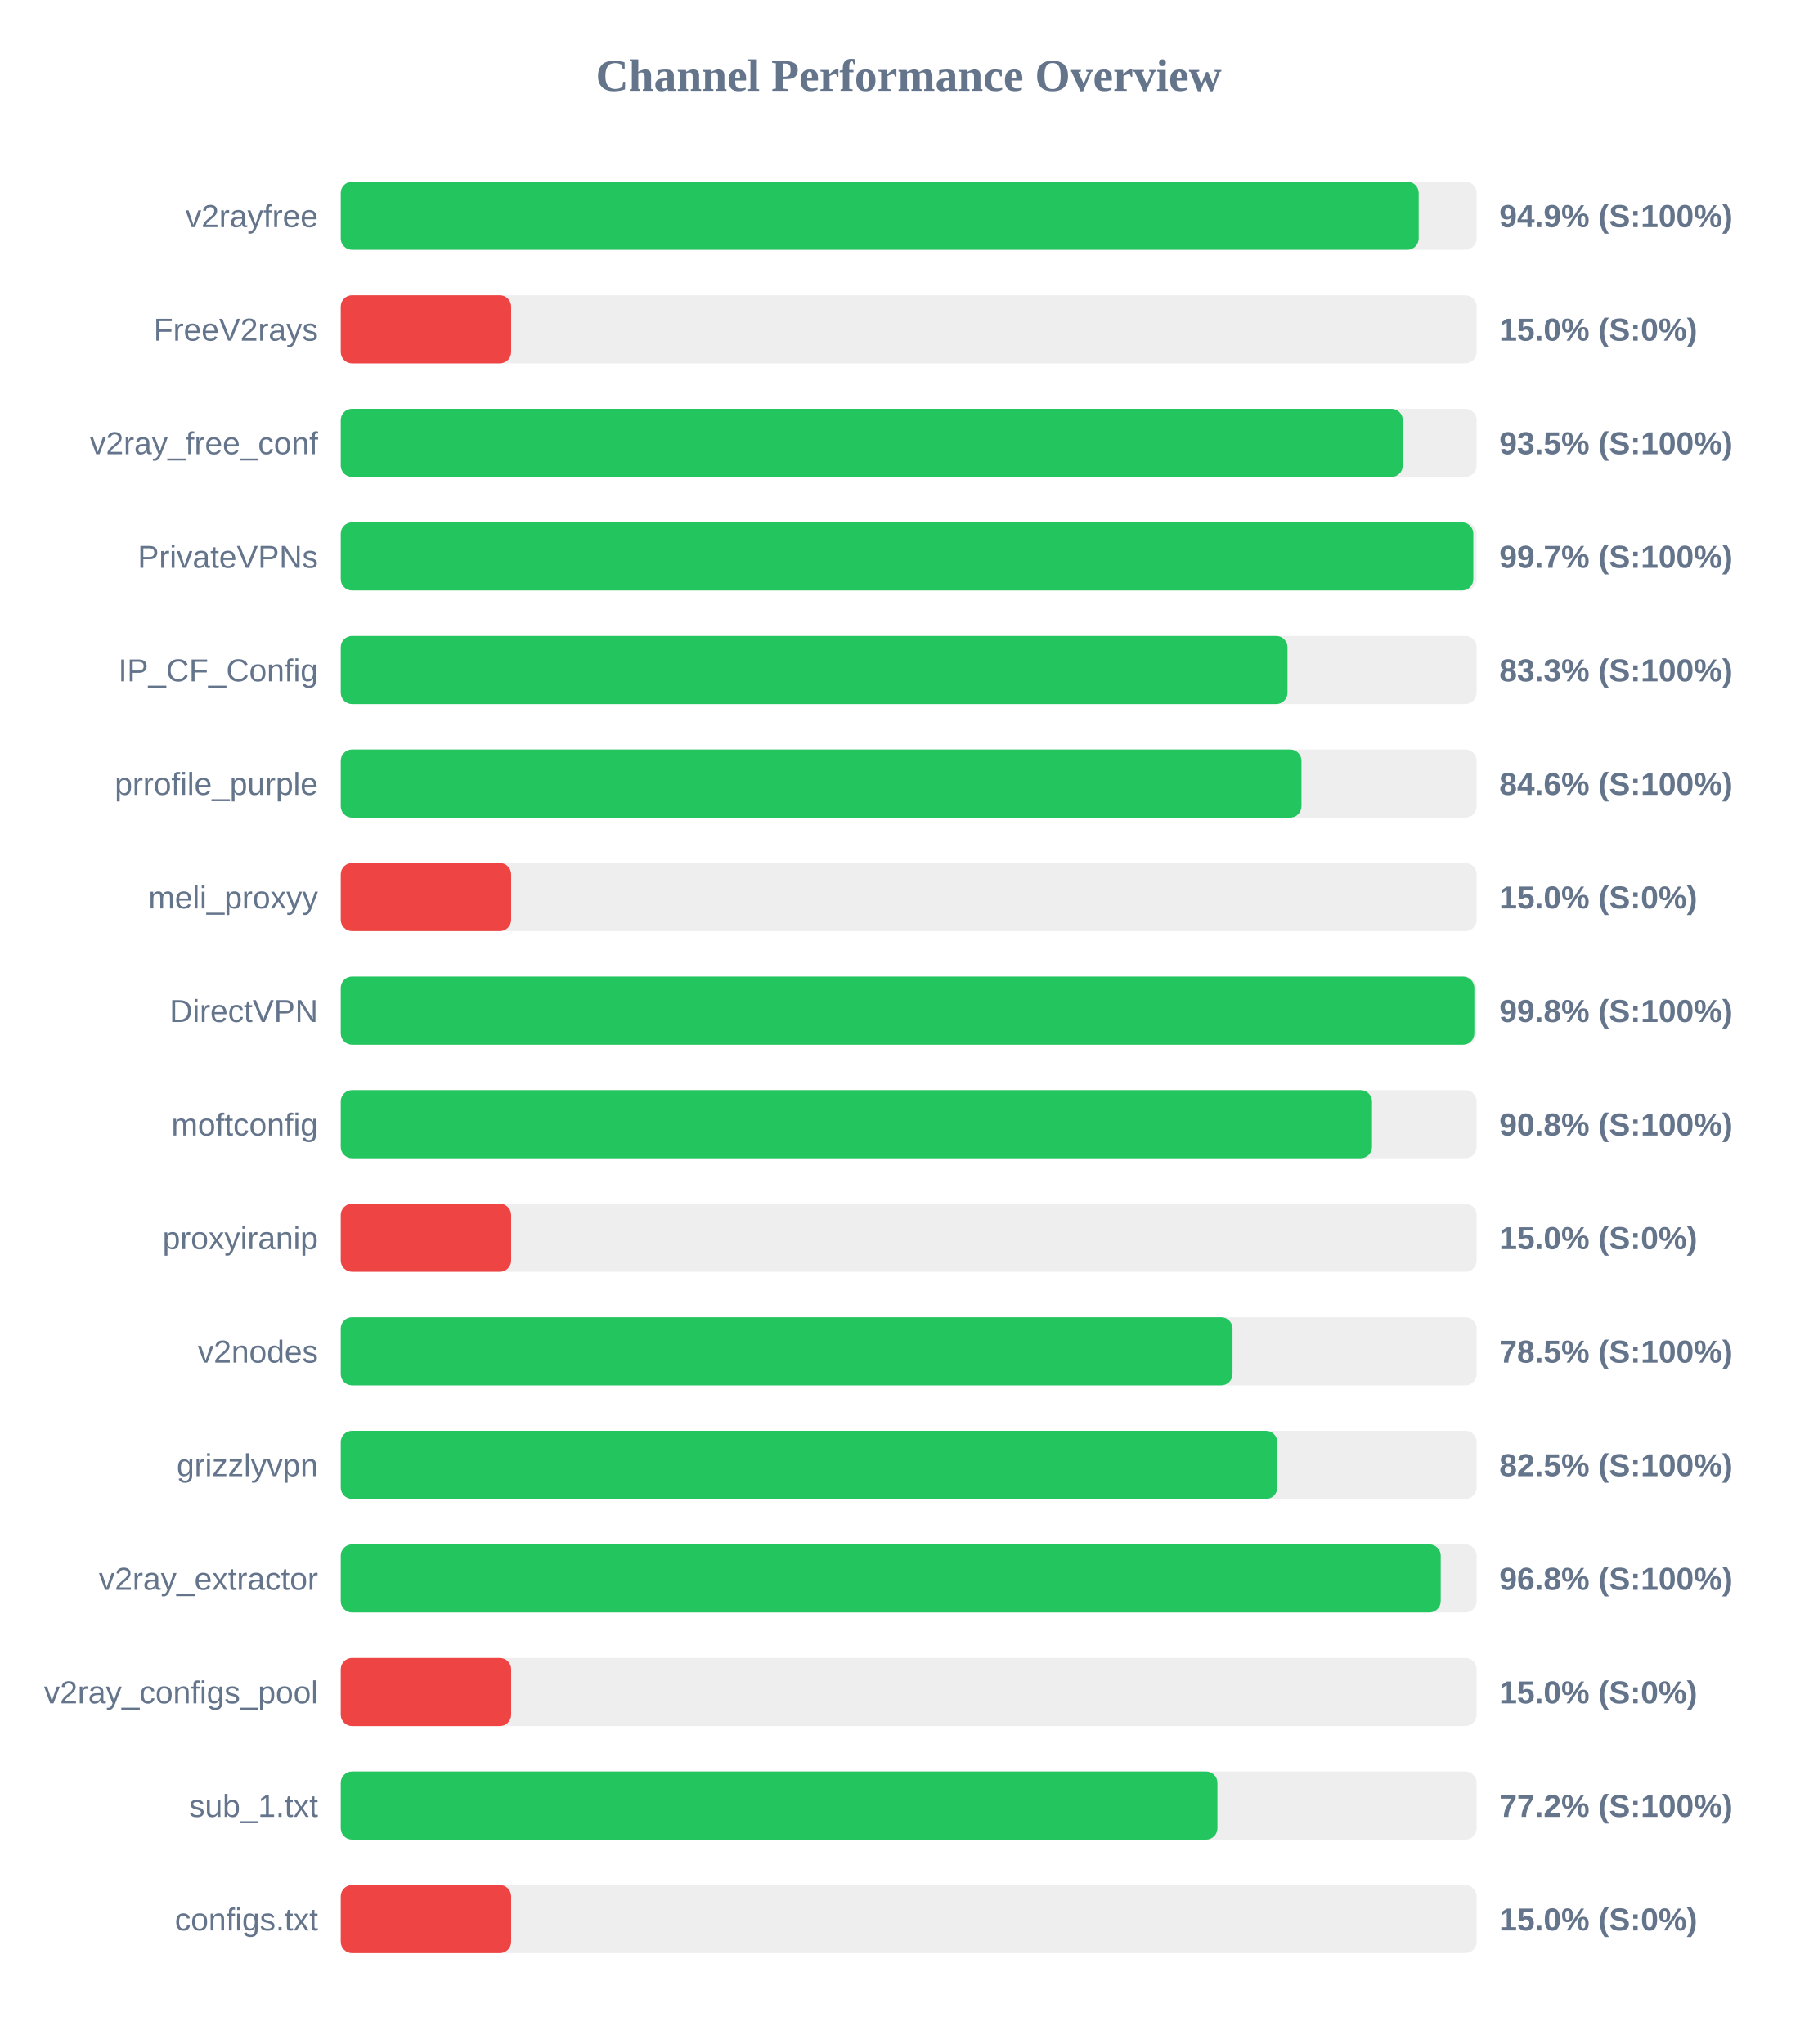
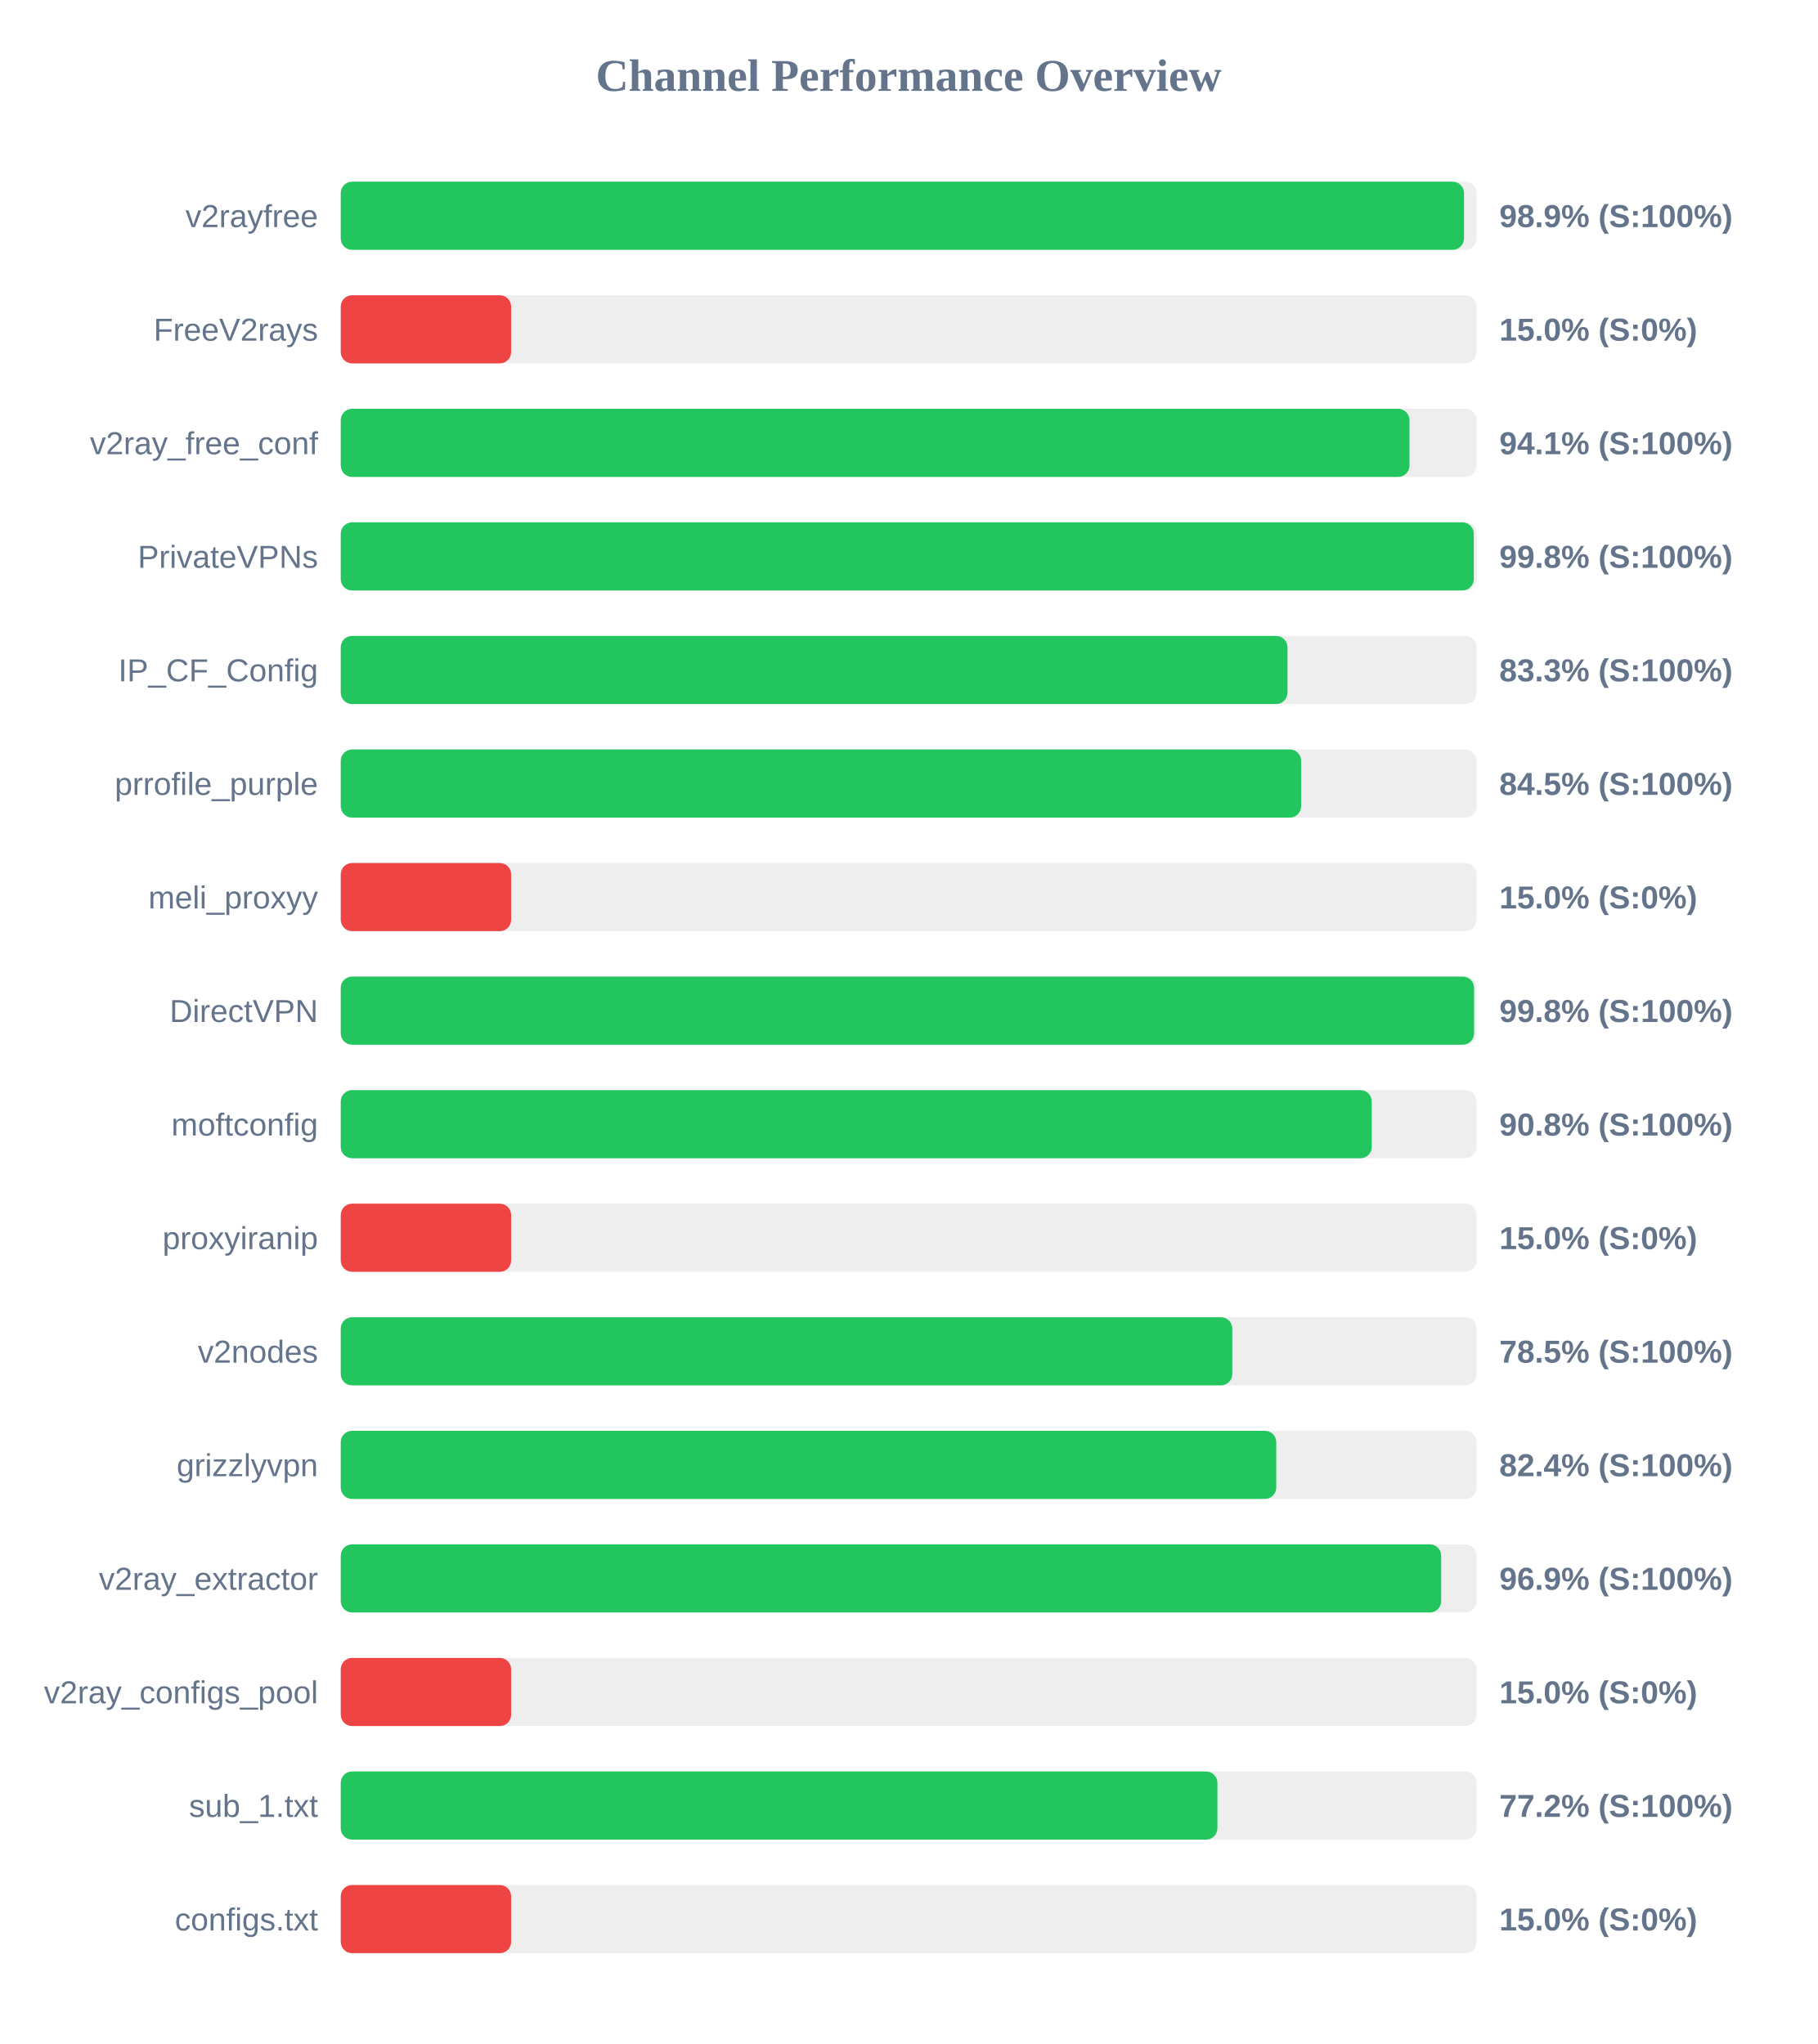
<svg xmlns="http://www.w3.org/2000/svg" width="800" height="900" version="1.1">
  <style>
        .row { font: 14px Arial; fill: #64748b; }
        .score { font: bold 14px Arial; fill: #64748b; }
    </style>
  <text x="400" y="40" text-anchor="middle" font-size="20px" font-weight="bold" fill="#64748b">Channel Performance Overview</text>
  <rect x="150" y="80" width="500" height="30" fill="#eee" rx="5" />
-   <rect x="150" y="80" width="474.5" height="30" fill="#22c55e" rx="5" />
+   <rect x="150" y="80" width="494.45" height="30" fill="#22c55e" rx="5" />
  <text x="140" y="100" text-anchor="end" class="row">v2rayfree</text>
-   <text x="660" y="100" text-anchor="start" class="score">94.9% (S:100%)</text>
+   <text x="660" y="100" text-anchor="start" class="score">98.9% (S:100%)</text>
  <rect x="150" y="130" width="500" height="30" fill="#eee" rx="5" />
  <rect x="150" y="130" width="75.0" height="30" fill="#ef4444" rx="5" />
  <text x="140" y="150" text-anchor="end" class="row">FreeV2rays</text>
  <text x="660" y="150" text-anchor="start" class="score">15.0% (S:0%)</text>
  <rect x="150" y="180" width="500" height="30" fill="#eee" rx="5" />
-   <rect x="150" y="180" width="467.5" height="30" fill="#22c55e" rx="5" />
+   <rect x="150" y="180" width="470.45" height="30" fill="#22c55e" rx="5" />
  <text x="140" y="200" text-anchor="end" class="row">v2ray_free_conf</text>
-   <text x="660" y="200" text-anchor="start" class="score">93.5% (S:100%)</text>
+   <text x="660" y="200" text-anchor="start" class="score">94.1% (S:100%)</text>
  <rect x="150" y="230" width="500" height="30" fill="#eee" rx="5" />
-   <rect x="150" y="230" width="498.55" height="30" fill="#22c55e" rx="5" />
+   <rect x="150" y="230" width="498.75" height="30" fill="#22c55e" rx="5" />
  <text x="140" y="250" text-anchor="end" class="row">PrivateVPNs</text>
-   <text x="660" y="250" text-anchor="start" class="score">99.7% (S:100%)</text>
+   <text x="660" y="250" text-anchor="start" class="score">99.8% (S:100%)</text>
  <rect x="150" y="280" width="500" height="30" fill="#eee" rx="5" />
  <rect x="150" y="280" width="416.75" height="30" fill="#22c55e" rx="5" />
  <text x="140" y="300" text-anchor="end" class="row">IP_CF_Config</text>
  <text x="660" y="300" text-anchor="start" class="score">83.3% (S:100%)</text>
  <rect x="150" y="330" width="500" height="30" fill="#eee" rx="5" />
-   <rect x="150" y="330" width="422.9" height="30" fill="#22c55e" rx="5" />
+   <rect x="150" y="330" width="422.75" height="30" fill="#22c55e" rx="5" />
  <text x="140" y="350" text-anchor="end" class="row">prrofile_purple</text>
-   <text x="660" y="350" text-anchor="start" class="score">84.6% (S:100%)</text>
+   <text x="660" y="350" text-anchor="start" class="score">84.5% (S:100%)</text>
  <rect x="150" y="380" width="500" height="30" fill="#eee" rx="5" />
  <rect x="150" y="380" width="75.0" height="30" fill="#ef4444" rx="5" />
  <text x="140" y="400" text-anchor="end" class="row">meli_proxyy</text>
  <text x="660" y="400" text-anchor="start" class="score">15.0% (S:0%)</text>
  <rect x="150" y="430" width="500" height="30" fill="#eee" rx="5" />
-   <rect x="150" y="430" width="499.0" height="30" fill="#22c55e" rx="5" />
+   <rect x="150" y="430" width="498.9" height="30" fill="#22c55e" rx="5" />
  <text x="140" y="450" text-anchor="end" class="row">DirectVPN</text>
  <text x="660" y="450" text-anchor="start" class="score">99.8% (S:100%)</text>
  <rect x="150" y="480" width="500" height="30" fill="#eee" rx="5" />
-   <rect x="150" y="480" width="453.95" height="30" fill="#22c55e" rx="5" />
+   <rect x="150" y="480" width="453.85" height="30" fill="#22c55e" rx="5" />
  <text x="140" y="500" text-anchor="end" class="row">moftconfig</text>
  <text x="660" y="500" text-anchor="start" class="score">90.8% (S:100%)</text>
  <rect x="150" y="530" width="500" height="30" fill="#eee" rx="5" />
  <rect x="150" y="530" width="75.0" height="30" fill="#ef4444" rx="5" />
  <text x="140" y="550" text-anchor="end" class="row">proxyiranip</text>
  <text x="660" y="550" text-anchor="start" class="score">15.0% (S:0%)</text>
  <rect x="150" y="580" width="500" height="30" fill="#eee" rx="5" />
-   <rect x="150" y="580" width="392.55" height="30" fill="#22c55e" rx="5" />
+   <rect x="150" y="580" width="392.45" height="30" fill="#22c55e" rx="5" />
  <text x="140" y="600" text-anchor="end" class="row">v2nodes</text>
  <text x="660" y="600" text-anchor="start" class="score">78.5% (S:100%)</text>
  <rect x="150" y="630" width="500" height="30" fill="#eee" rx="5" />
-   <rect x="150" y="630" width="412.25" height="30" fill="#22c55e" rx="5" />
+   <rect x="150" y="630" width="411.8" height="30" fill="#22c55e" rx="5" />
  <text x="140" y="650" text-anchor="end" class="row">grizzlyvpn</text>
-   <text x="660" y="650" text-anchor="start" class="score">82.5% (S:100%)</text>
+   <text x="660" y="650" text-anchor="start" class="score">82.4% (S:100%)</text>
  <rect x="150" y="680" width="500" height="30" fill="#eee" rx="5" />
-   <rect x="150" y="680" width="484.2" height="30" fill="#22c55e" rx="5" />
+   <rect x="150" y="680" width="484.4" height="30" fill="#22c55e" rx="5" />
  <text x="140" y="700" text-anchor="end" class="row">v2ray_extractor</text>
-   <text x="660" y="700" text-anchor="start" class="score">96.8% (S:100%)</text>
+   <text x="660" y="700" text-anchor="start" class="score">96.9% (S:100%)</text>
  <rect x="150" y="730" width="500" height="30" fill="#eee" rx="5" />
  <rect x="150" y="730" width="75.0" height="30" fill="#ef4444" rx="5" />
  <text x="140" y="750" text-anchor="end" class="row">v2ray_configs_pool</text>
  <text x="660" y="750" text-anchor="start" class="score">15.0% (S:0%)</text>
  <rect x="150" y="780" width="500" height="30" fill="#eee" rx="5" />
  <rect x="150" y="780" width="385.9" height="30" fill="#22c55e" rx="5" />
  <text x="140" y="800" text-anchor="end" class="row">sub_1.txt</text>
  <text x="660" y="800" text-anchor="start" class="score">77.2% (S:100%)</text>
  <rect x="150" y="830" width="500" height="30" fill="#eee" rx="5" />
  <rect x="150" y="830" width="75.0" height="30" fill="#ef4444" rx="5" />
  <text x="140" y="850" text-anchor="end" class="row">configs.txt</text>
  <text x="660" y="850" text-anchor="start" class="score">15.0% (S:0%)</text>
</svg>
